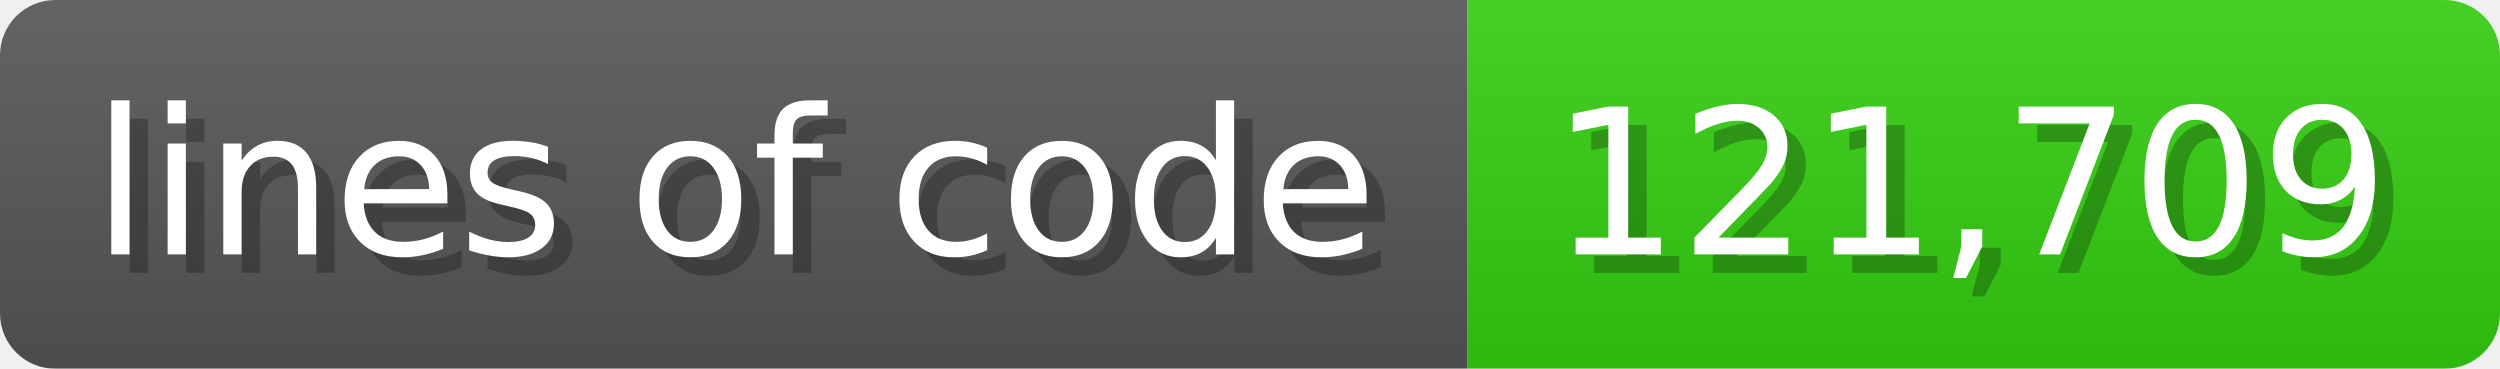
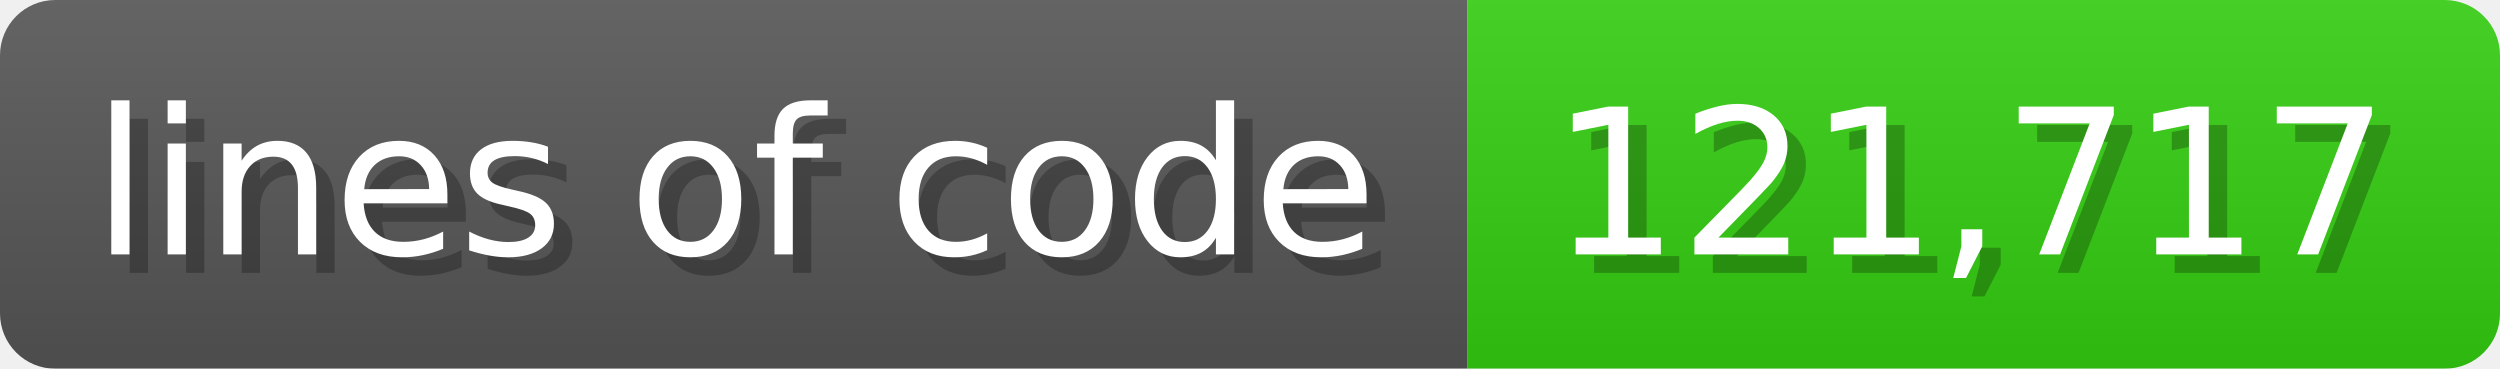
<svg xmlns="http://www.w3.org/2000/svg" width="135.6" height="20" viewBox="0 0 1356 200">
  <linearGradient id="a" x2="0" y2="100%">
    <stop offset="0" stop-opacity=".1" stop-color="#EEE" />
    <stop offset="1" stop-opacity=".1" />
  </linearGradient>
  <mask id="m">
    <rect width="1356" height="200" rx="30" fill="#FFF" />
  </mask>
  <g mask="url(#m)">
    <rect width="796" height="200" fill="#555" />
    <rect width="560" height="200" fill="#3C1" x="796" />
    <rect width="1356" height="200" fill="url(#a)" />
  </g>
  <g fill="#fff" text-anchor="start" font-family="Verdana,DejaVu Sans,sans-serif" font-size="110">
    <text x="60" y="148" textLength="696" fill="#000" opacity="0.25">lines of code</text>
    <text x="50" y="138" textLength="696">lines of code</text>
-     <text x="851" y="148" textLength="460" fill="#000" opacity="0.25">121,709</text>
-     <text x="841" y="138" textLength="460">121,709</text>
+     <text x="851" y="148" textLength="460" fill="#000" opacity="0.25">121,717</text>
+     <text x="841" y="138" textLength="460">121,717</text>
  </g>
</svg>
